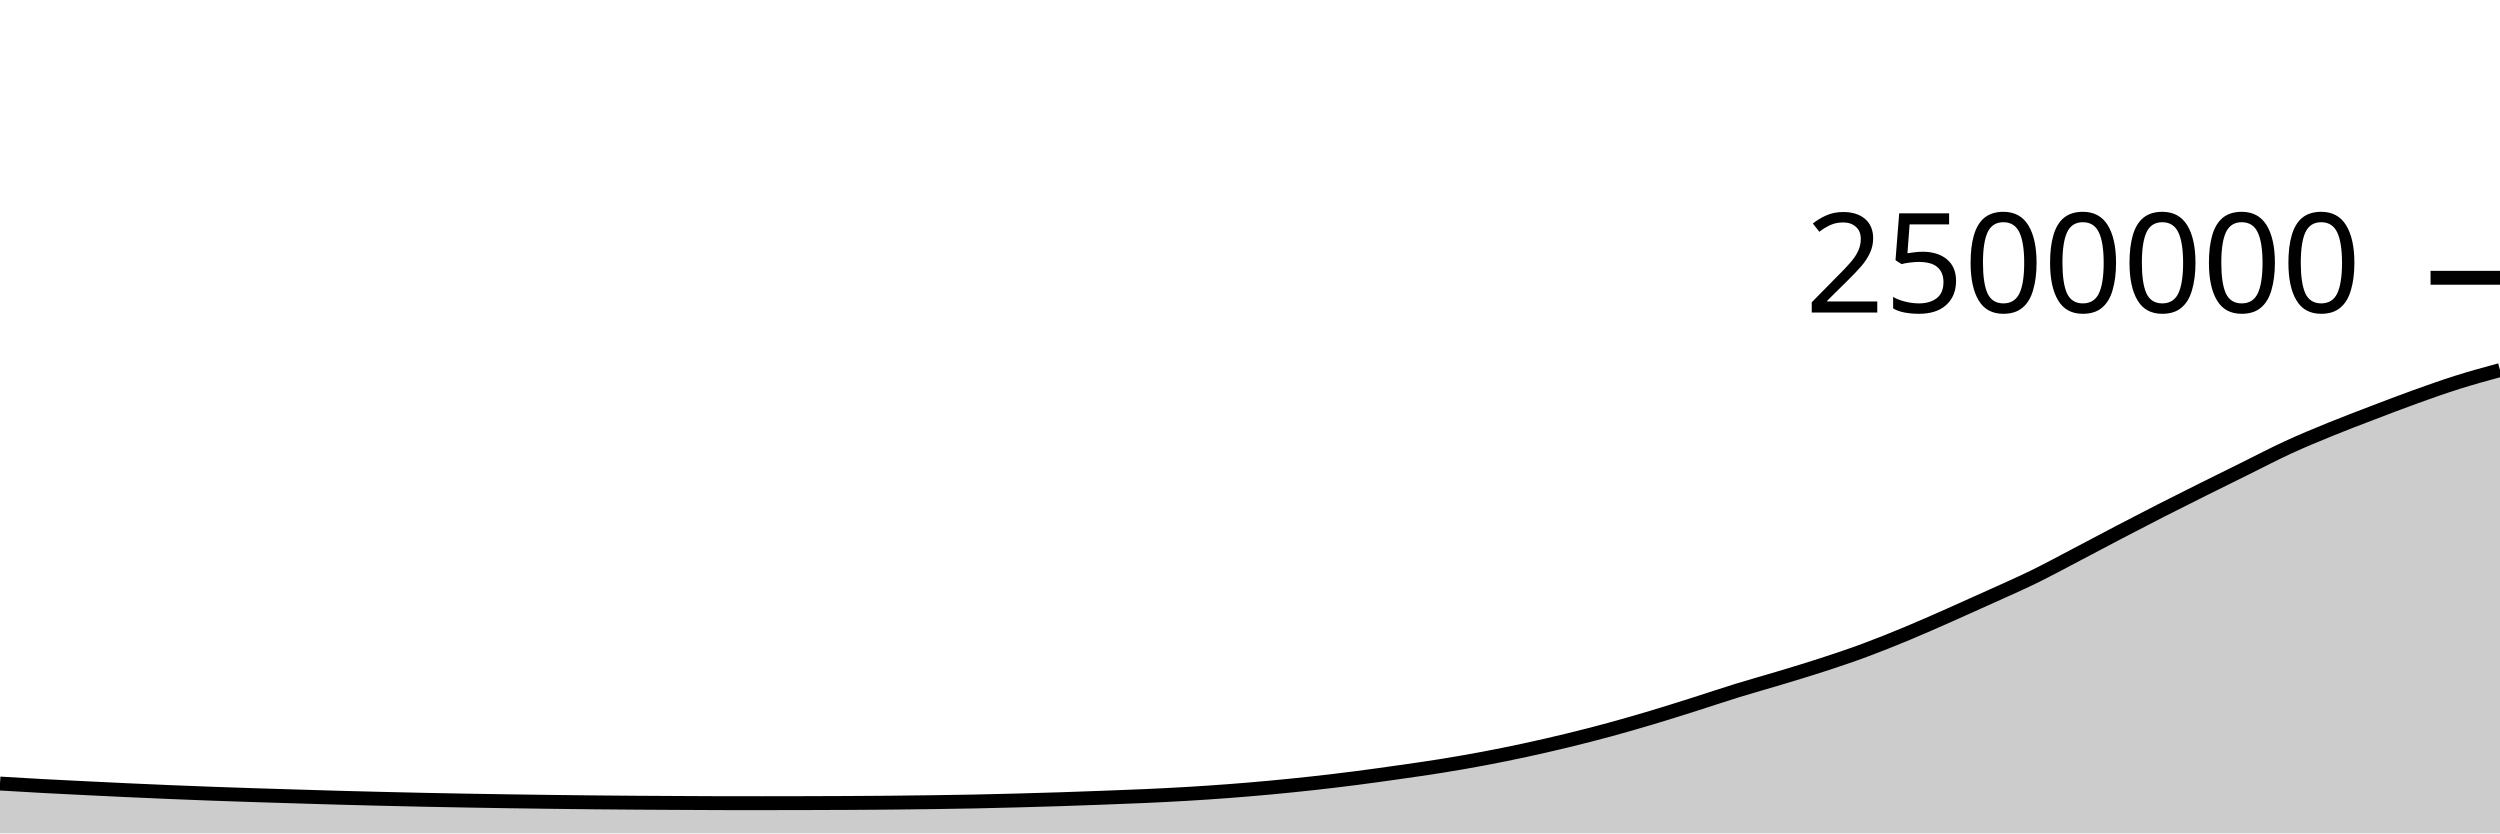
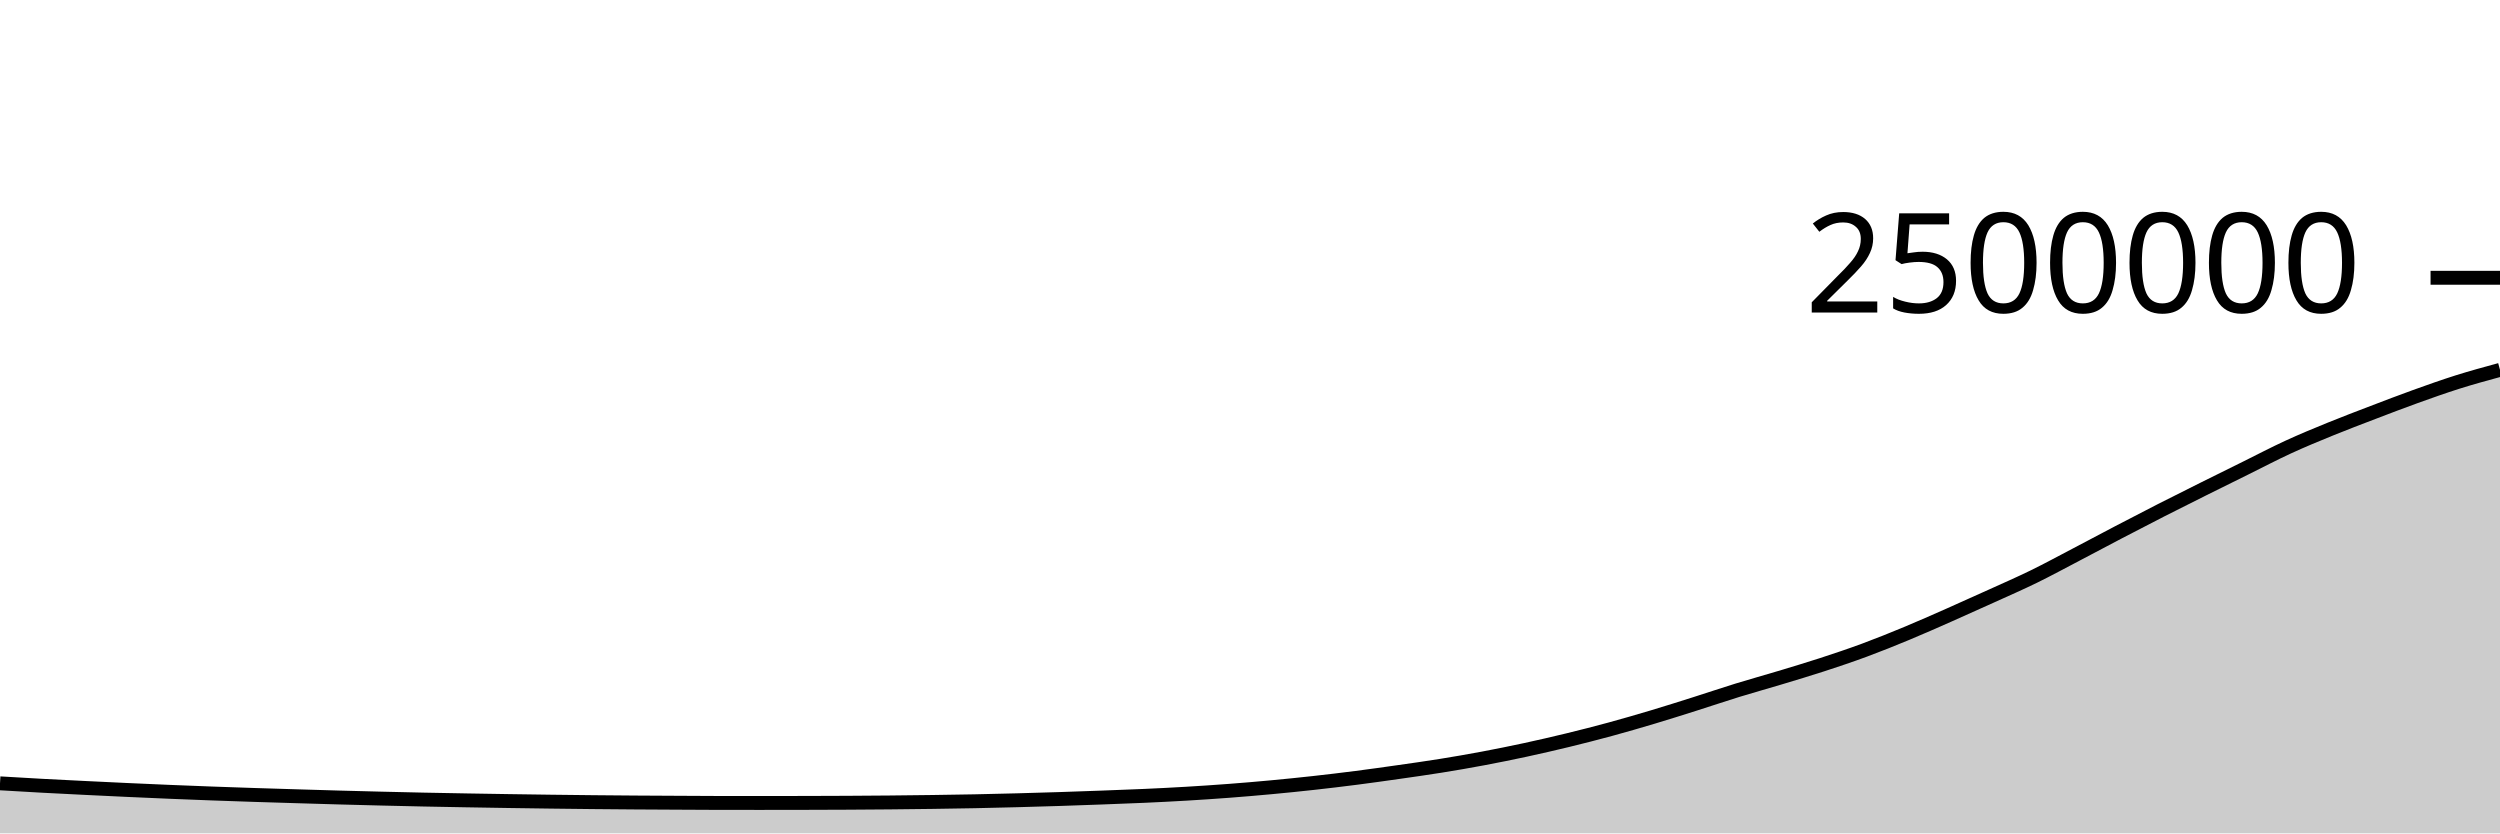
<svg xmlns="http://www.w3.org/2000/svg" viewBox="0 0 180 60">
  <g transform="translate(0,20)">
-     <path class="area" fill="rgba(0, 0, 0, 0.2)" d="M0,36.415C1.017,36.476,2.034,36.536,3.051,36.592C4.068,36.647,5.085,36.696,6.102,36.746C7.119,36.797,8.136,36.846,9.153,36.893C10.169,36.939,11.186,36.984,12.203,37.027C13.22,37.069,14.237,37.109,15.254,37.147C16.271,37.184,17.288,37.218,18.305,37.251C19.322,37.284,20.339,37.315,21.356,37.345C22.373,37.376,23.39,37.407,24.407,37.436C25.424,37.464,26.441,37.489,27.458,37.514C28.475,37.539,29.492,37.563,30.508,37.584C31.525,37.605,32.542,37.624,33.559,37.642C34.576,37.66,35.593,37.676,36.61,37.692C37.627,37.707,38.644,37.721,39.661,37.734C40.678,37.747,41.695,37.759,42.712,37.769C43.729,37.78,44.746,37.788,45.763,37.795C46.78,37.802,47.797,37.807,48.814,37.812C49.831,37.817,50.847,37.826,51.864,37.827C52.881,37.828,53.898,37.829,54.915,37.829C55.932,37.829,56.949,37.827,57.966,37.824C58.983,37.821,60,37.819,61.017,37.813C62.034,37.808,63.051,37.801,64.068,37.792C65.085,37.782,66.102,37.77,67.119,37.756C68.136,37.742,69.153,37.727,70.169,37.707C71.186,37.686,72.203,37.661,73.22,37.634C74.237,37.607,75.254,37.578,76.271,37.546C77.288,37.513,78.305,37.476,79.322,37.438C80.339,37.401,81.356,37.364,82.373,37.318C83.39,37.272,84.407,37.222,85.424,37.162C86.441,37.102,87.458,37.034,88.475,36.957C89.492,36.88,90.508,36.794,91.525,36.699C92.542,36.604,93.559,36.501,94.576,36.389C95.593,36.276,96.61,36.154,97.627,36.024C98.644,35.893,99.661,35.75,100.678,35.605C101.695,35.46,102.712,35.318,103.729,35.154C104.746,34.991,105.763,34.815,106.78,34.624C107.797,34.433,108.814,34.227,109.831,34.007C110.847,33.788,111.864,33.554,112.881,33.307C113.898,33.059,114.915,32.8,115.932,32.523C116.949,32.246,117.966,31.951,118.983,31.647C120,31.343,121.017,31.02,122.034,30.698C123.051,30.377,124.068,30.031,125.085,29.717C126.102,29.404,127.119,29.124,128.136,28.817C129.153,28.51,130.169,28.208,131.186,27.876C132.203,27.545,133.22,27.205,134.237,26.829C135.254,26.453,136.271,26.042,137.288,25.62C138.305,25.198,139.322,24.746,140.339,24.297C141.356,23.848,142.373,23.39,143.39,22.928C144.407,22.467,145.424,22.024,146.441,21.527C147.458,21.029,148.475,20.475,149.492,19.943C150.508,19.411,151.525,18.866,152.542,18.335C153.559,17.804,154.576,17.276,155.593,16.757C156.61,16.239,157.627,15.731,158.644,15.224C159.661,14.716,160.678,14.216,161.695,13.713C162.712,13.21,163.729,12.675,164.746,12.207C165.763,11.739,166.78,11.32,167.797,10.905C168.814,10.49,169.831,10.106,170.847,9.717C171.864,9.328,172.881,8.937,173.898,8.571C174.915,8.205,175.932,7.842,176.949,7.522C177.966,7.201,178.983,6.923,180,6.646L180,40C178.983,40,177.966,40,176.949,40C175.932,40,174.915,40,173.898,40C172.881,40,171.864,40,170.847,40C169.831,40,168.814,40,167.797,40C166.78,40,165.763,40,164.746,40C163.729,40,162.712,40,161.695,40C160.678,40,159.661,40,158.644,40C157.627,40,156.61,40,155.593,40C154.576,40,153.559,40,152.542,40C151.525,40,150.508,40,149.492,40C148.475,40,147.458,40,146.441,40C145.424,40,144.407,40,143.39,40C142.373,40,141.356,40,140.339,40C139.322,40,138.305,40,137.288,40C136.271,40,135.254,40,134.237,40C133.22,40,132.203,40,131.186,40C130.169,40,129.153,40,128.136,40C127.119,40,126.102,40,125.085,40C124.068,40,123.051,40,122.034,40C121.017,40,120,40,118.983,40C117.966,40,116.949,40,115.932,40C114.915,40,113.898,40,112.881,40C111.864,40,110.847,40,109.831,40C108.814,40,107.797,40,106.78,40C105.763,40,104.746,40,103.729,40C102.712,40,101.695,40,100.678,40C99.661,40,98.644,40,97.627,40C96.61,40,95.593,40,94.576,40C93.559,40,92.542,40,91.525,40C90.508,40,89.492,40,88.475,40C87.458,40,86.441,40,85.424,40C84.407,40,83.39,40,82.373,40C81.356,40,80.339,40,79.322,40C78.305,40,77.288,40,76.271,40C75.254,40,74.237,40,73.22,40C72.203,40,71.186,40,70.169,40C69.153,40,68.136,40,67.119,40C66.102,40,65.085,40,64.068,40C63.051,40,62.034,40,61.017,40C60,40,58.983,40,57.966,40C56.949,40,55.932,40,54.915,40C53.898,40,52.881,40,51.864,40C50.847,40,49.831,40,48.814,40C47.797,40,46.78,40,45.763,40C44.746,40,43.729,40,42.712,40C41.695,40,40.678,40,39.661,40C38.644,40,37.627,40,36.61,40C35.593,40,34.576,40,33.559,40C32.542,40,31.525,40,30.508,40C29.492,40,28.475,40,27.458,40C26.441,40,25.424,40,24.407,40C23.39,40,22.373,40,21.356,40C20.339,40,19.322,40,18.305,40C17.288,40,16.271,40,15.254,40C14.237,40,13.22,40,12.203,40C11.186,40,10.169,40,9.153,40C8.136,40,7.119,40,6.102,40C5.085,40,4.068,40,3.051,40C2.034,40,1.017,40,0,40Z" />
-     <path class="line" stroke="black" fill="none" d="M0,36.415C1.017,36.476,2.034,36.536,3.051,36.592C4.068,36.647,5.085,36.696,6.102,36.746C7.119,36.797,8.136,36.846,9.153,36.893C10.169,36.939,11.186,36.984,12.203,37.027C13.22,37.069,14.237,37.109,15.254,37.147C16.271,37.184,17.288,37.218,18.305,37.251C19.322,37.284,20.339,37.315,21.356,37.345C22.373,37.376,23.39,37.407,24.407,37.436C25.424,37.464,26.441,37.489,27.458,37.514C28.475,37.539,29.492,37.563,30.508,37.584C31.525,37.605,32.542,37.624,33.559,37.642C34.576,37.66,35.593,37.676,36.61,37.692C37.627,37.707,38.644,37.721,39.661,37.734C40.678,37.747,41.695,37.759,42.712,37.769C43.729,37.78,44.746,37.788,45.763,37.795C46.78,37.802,47.797,37.807,48.814,37.812C49.831,37.817,50.847,37.826,51.864,37.827C52.881,37.828,53.898,37.829,54.915,37.829C55.932,37.829,56.949,37.827,57.966,37.824C58.983,37.821,60,37.819,61.017,37.813C62.034,37.808,63.051,37.801,64.068,37.792C65.085,37.782,66.102,37.77,67.119,37.756C68.136,37.742,69.153,37.727,70.169,37.707C71.186,37.686,72.203,37.661,73.22,37.634C74.237,37.607,75.254,37.578,76.271,37.546C77.288,37.513,78.305,37.476,79.322,37.438C80.339,37.401,81.356,37.364,82.373,37.318C83.39,37.272,84.407,37.222,85.424,37.162C86.441,37.102,87.458,37.034,88.475,36.957C89.492,36.88,90.508,36.794,91.525,36.699C92.542,36.604,93.559,36.501,94.576,36.389C95.593,36.276,96.61,36.154,97.627,36.024C98.644,35.893,99.661,35.75,100.678,35.605C101.695,35.46,102.712,35.318,103.729,35.154C104.746,34.991,105.763,34.815,106.78,34.624C107.797,34.433,108.814,34.227,109.831,34.007C110.847,33.788,111.864,33.554,112.881,33.307C113.898,33.059,114.915,32.8,115.932,32.523C116.949,32.246,117.966,31.951,118.983,31.647C120,31.343,121.017,31.02,122.034,30.698C123.051,30.377,124.068,30.031,125.085,29.717C126.102,29.404,127.119,29.124,128.136,28.817C129.153,28.51,130.169,28.208,131.186,27.876C132.203,27.545,133.22,27.205,134.237,26.829C135.254,26.453,136.271,26.042,137.288,25.62C138.305,25.198,139.322,24.746,140.339,24.297C141.356,23.848,142.373,23.39,143.39,22.928C144.407,22.467,145.424,22.024,146.441,21.527C147.458,21.029,148.475,20.475,149.492,19.943C150.508,19.411,151.525,18.866,152.542,18.335C153.559,17.804,154.576,17.276,155.593,16.757C156.61,16.239,157.627,15.731,158.644,15.224C159.661,14.716,160.678,14.216,161.695,13.713C162.712,13.21,163.729,12.675,164.746,12.207C165.763,11.739,166.78,11.32,167.797,10.905C168.814,10.49,169.831,10.106,170.847,9.717C171.864,9.328,172.881,8.937,173.898,8.571C174.915,8.205,175.932,7.842,176.949,7.522C177.966,7.201,178.983,6.923,180,6.646" />
+     <path class="area" fill="rgba(0, 0, 0, 0.2)" d="M0,36.4C1.017,36.461,2.034,36.521,3.051,36.576C4.068,36.632,5.085,36.681,6.102,36.731C7.119,36.781,8.136,36.831,9.153,36.877C10.169,36.924,11.186,36.969,12.203,37.011C13.22,37.054,14.237,37.094,15.254,37.131C16.271,37.169,17.288,37.202,18.305,37.236C19.322,37.269,20.339,37.299,21.356,37.33C22.373,37.361,23.39,37.392,24.407,37.42C25.424,37.448,26.441,37.474,27.458,37.499C28.475,37.523,29.492,37.548,30.508,37.569C31.525,37.59,32.542,37.609,33.559,37.626C34.576,37.644,35.593,37.661,36.61,37.676C37.627,37.692,38.644,37.706,39.661,37.719C40.678,37.732,41.695,37.744,42.712,37.754C43.729,37.764,44.746,37.772,45.763,37.78C46.78,37.787,47.797,37.791,48.814,37.797C49.831,37.802,50.847,37.811,51.864,37.812C52.881,37.813,53.898,37.813,54.915,37.813C55.932,37.813,56.949,37.811,57.966,37.809C58.983,37.806,60,37.803,61.017,37.798C62.034,37.792,63.051,37.785,64.068,37.776C65.085,37.766,66.102,37.755,67.119,37.741C68.136,37.726,69.153,37.711,70.169,37.691C71.186,37.671,72.203,37.645,73.22,37.619C74.237,37.592,75.254,37.563,76.271,37.53C77.288,37.497,78.305,37.461,79.322,37.423C80.339,37.385,81.356,37.349,82.373,37.303C83.39,37.257,84.407,37.207,85.424,37.146C86.441,37.086,87.458,37.018,88.475,36.941C89.492,36.864,90.508,36.778,91.525,36.683C92.542,36.589,93.559,36.485,94.576,36.373C95.593,36.26,96.61,36.139,97.627,36.008C98.644,35.877,99.661,35.734,100.678,35.589C101.695,35.444,102.712,35.302,103.729,35.138C104.746,34.975,105.763,34.799,106.78,34.608C107.797,34.417,108.814,34.211,109.831,33.992C110.847,33.772,111.864,33.538,112.881,33.291C113.898,33.043,114.915,32.784,115.932,32.507C116.949,32.23,117.966,31.935,118.983,31.631C120,31.327,121.017,31.004,122.034,30.682C123.051,30.361,124.068,30.015,125.085,29.701C126.102,29.388,127.119,29.108,128.136,28.801C129.153,28.494,130.169,28.192,131.186,27.861C132.203,27.529,133.22,27.189,134.237,26.813C135.254,26.437,136.271,26.026,137.288,25.604C138.305,25.182,139.322,24.73,140.339,24.281C141.356,23.832,142.373,23.374,143.39,22.912C144.407,22.451,145.424,22.008,146.441,21.511C147.458,21.013,148.475,20.459,149.492,19.927C150.508,19.395,151.525,18.85,152.542,18.319C153.559,17.788,154.576,17.26,155.593,16.741C156.61,16.223,157.627,15.715,158.644,15.208C159.661,14.7,160.678,14.2,161.695,13.697C162.712,13.194,163.729,12.659,164.746,12.191C165.763,11.722,166.78,11.303,167.797,10.889C168.814,10.474,169.831,10.09,170.847,9.701C171.864,9.312,172.881,8.921,173.898,8.555C174.915,8.189,175.932,7.826,176.949,7.505C177.966,7.185,178.983,6.907,180,6.63L180,40C178.983,40,177.966,40,176.949,40C175.932,40,174.915,40,173.898,40C172.881,40,171.864,40,170.847,40C169.831,40,168.814,40,167.797,40C166.78,40,165.763,40,164.746,40C163.729,40,162.712,40,161.695,40C160.678,40,159.661,40,158.644,40C157.627,40,156.61,40,155.593,40C154.576,40,153.559,40,152.542,40C151.525,40,150.508,40,149.492,40C148.475,40,147.458,40,146.441,40C145.424,40,144.407,40,143.39,40C142.373,40,141.356,40,140.339,40C139.322,40,138.305,40,137.288,40C136.271,40,135.254,40,134.237,40C133.22,40,132.203,40,131.186,40C130.169,40,129.153,40,128.136,40C127.119,40,126.102,40,125.085,40C124.068,40,123.051,40,122.034,40C121.017,40,120,40,118.983,40C117.966,40,116.949,40,115.932,40C114.915,40,113.898,40,112.881,40C111.864,40,110.847,40,109.831,40C108.814,40,107.797,40,106.78,40C105.763,40,104.746,40,103.729,40C102.712,40,101.695,40,100.678,40C99.661,40,98.644,40,97.627,40C96.61,40,95.593,40,94.576,40C93.559,40,92.542,40,91.525,40C90.508,40,89.492,40,88.475,40C87.458,40,86.441,40,85.424,40C84.407,40,83.39,40,82.373,40C81.356,40,80.339,40,79.322,40C78.305,40,77.288,40,76.271,40C75.254,40,74.237,40,73.22,40C72.203,40,71.186,40,70.169,40C69.153,40,68.136,40,67.119,40C66.102,40,65.085,40,64.068,40C63.051,40,62.034,40,61.017,40C60,40,58.983,40,57.966,40C56.949,40,55.932,40,54.915,40C53.898,40,52.881,40,51.864,40C50.847,40,49.831,40,48.814,40C47.797,40,46.78,40,45.763,40C44.746,40,43.729,40,42.712,40C41.695,40,40.678,40,39.661,40C38.644,40,37.627,40,36.61,40C35.593,40,34.576,40,33.559,40C32.542,40,31.525,40,30.508,40C29.492,40,28.475,40,27.458,40C26.441,40,25.424,40,24.407,40C23.39,40,22.373,40,21.356,40C20.339,40,19.322,40,18.305,40C17.288,40,16.271,40,15.254,40C14.237,40,13.22,40,12.203,40C11.186,40,10.169,40,9.153,40C8.136,40,7.119,40,6.102,40C5.085,40,4.068,40,3.051,40C2.034,40,1.017,40,0,40Z" />
+     <path class="line" stroke="black" fill="none" d="M0,36.4C1.017,36.461,2.034,36.521,3.051,36.576C4.068,36.632,5.085,36.681,6.102,36.731C7.119,36.781,8.136,36.831,9.153,36.877C10.169,36.924,11.186,36.969,12.203,37.011C13.22,37.054,14.237,37.094,15.254,37.131C16.271,37.169,17.288,37.202,18.305,37.236C19.322,37.269,20.339,37.299,21.356,37.33C22.373,37.361,23.39,37.392,24.407,37.42C25.424,37.448,26.441,37.474,27.458,37.499C28.475,37.523,29.492,37.548,30.508,37.569C31.525,37.59,32.542,37.609,33.559,37.626C34.576,37.644,35.593,37.661,36.61,37.676C37.627,37.692,38.644,37.706,39.661,37.719C40.678,37.732,41.695,37.744,42.712,37.754C43.729,37.764,44.746,37.772,45.763,37.78C46.78,37.787,47.797,37.791,48.814,37.797C49.831,37.802,50.847,37.811,51.864,37.812C52.881,37.813,53.898,37.813,54.915,37.813C55.932,37.813,56.949,37.811,57.966,37.809C58.983,37.806,60,37.803,61.017,37.798C62.034,37.792,63.051,37.785,64.068,37.776C65.085,37.766,66.102,37.755,67.119,37.741C68.136,37.726,69.153,37.711,70.169,37.691C71.186,37.671,72.203,37.645,73.22,37.619C74.237,37.592,75.254,37.563,76.271,37.53C77.288,37.497,78.305,37.461,79.322,37.423C80.339,37.385,81.356,37.349,82.373,37.303C83.39,37.257,84.407,37.207,85.424,37.146C86.441,37.086,87.458,37.018,88.475,36.941C89.492,36.864,90.508,36.778,91.525,36.683C92.542,36.589,93.559,36.485,94.576,36.373C95.593,36.26,96.61,36.139,97.627,36.008C98.644,35.877,99.661,35.734,100.678,35.589C101.695,35.444,102.712,35.302,103.729,35.138C104.746,34.975,105.763,34.799,106.78,34.608C107.797,34.417,108.814,34.211,109.831,33.992C110.847,33.772,111.864,33.538,112.881,33.291C113.898,33.043,114.915,32.784,115.932,32.507C116.949,32.23,117.966,31.935,118.983,31.631C120,31.327,121.017,31.004,122.034,30.682C123.051,30.361,124.068,30.015,125.085,29.701C126.102,29.388,127.119,29.108,128.136,28.801C129.153,28.494,130.169,28.192,131.186,27.861C132.203,27.529,133.22,27.189,134.237,26.813C135.254,26.437,136.271,26.026,137.288,25.604C138.305,25.182,139.322,24.73,140.339,24.281C141.356,23.832,142.373,23.374,143.39,22.912C144.407,22.451,145.424,22.008,146.441,21.511C147.458,21.013,148.475,20.459,149.492,19.927C150.508,19.395,151.525,18.85,152.542,18.319C153.559,17.788,154.576,17.26,155.593,16.741C156.61,16.223,157.627,15.715,158.644,15.208C159.661,14.7,160.678,14.2,161.695,13.697C162.712,13.194,163.729,12.659,164.746,12.191C165.763,11.722,166.78,11.303,167.797,10.889C168.814,10.474,169.831,10.09,170.847,9.701C171.864,9.312,172.881,8.921,173.898,8.555C174.915,8.189,175.932,7.826,176.949,7.505C177.966,7.185,178.983,6.907,180,6.63" />
    <path class="axis-ceiling" stroke-width="1" stroke="black" fill="none" d="M175,0L180,0" />
    <text class="axis-ceiling-label" font-family="sans-serif" text-anchor="end" font-size="10px" x="170" y="2.5">2500000</text>
  </g>
</svg>
